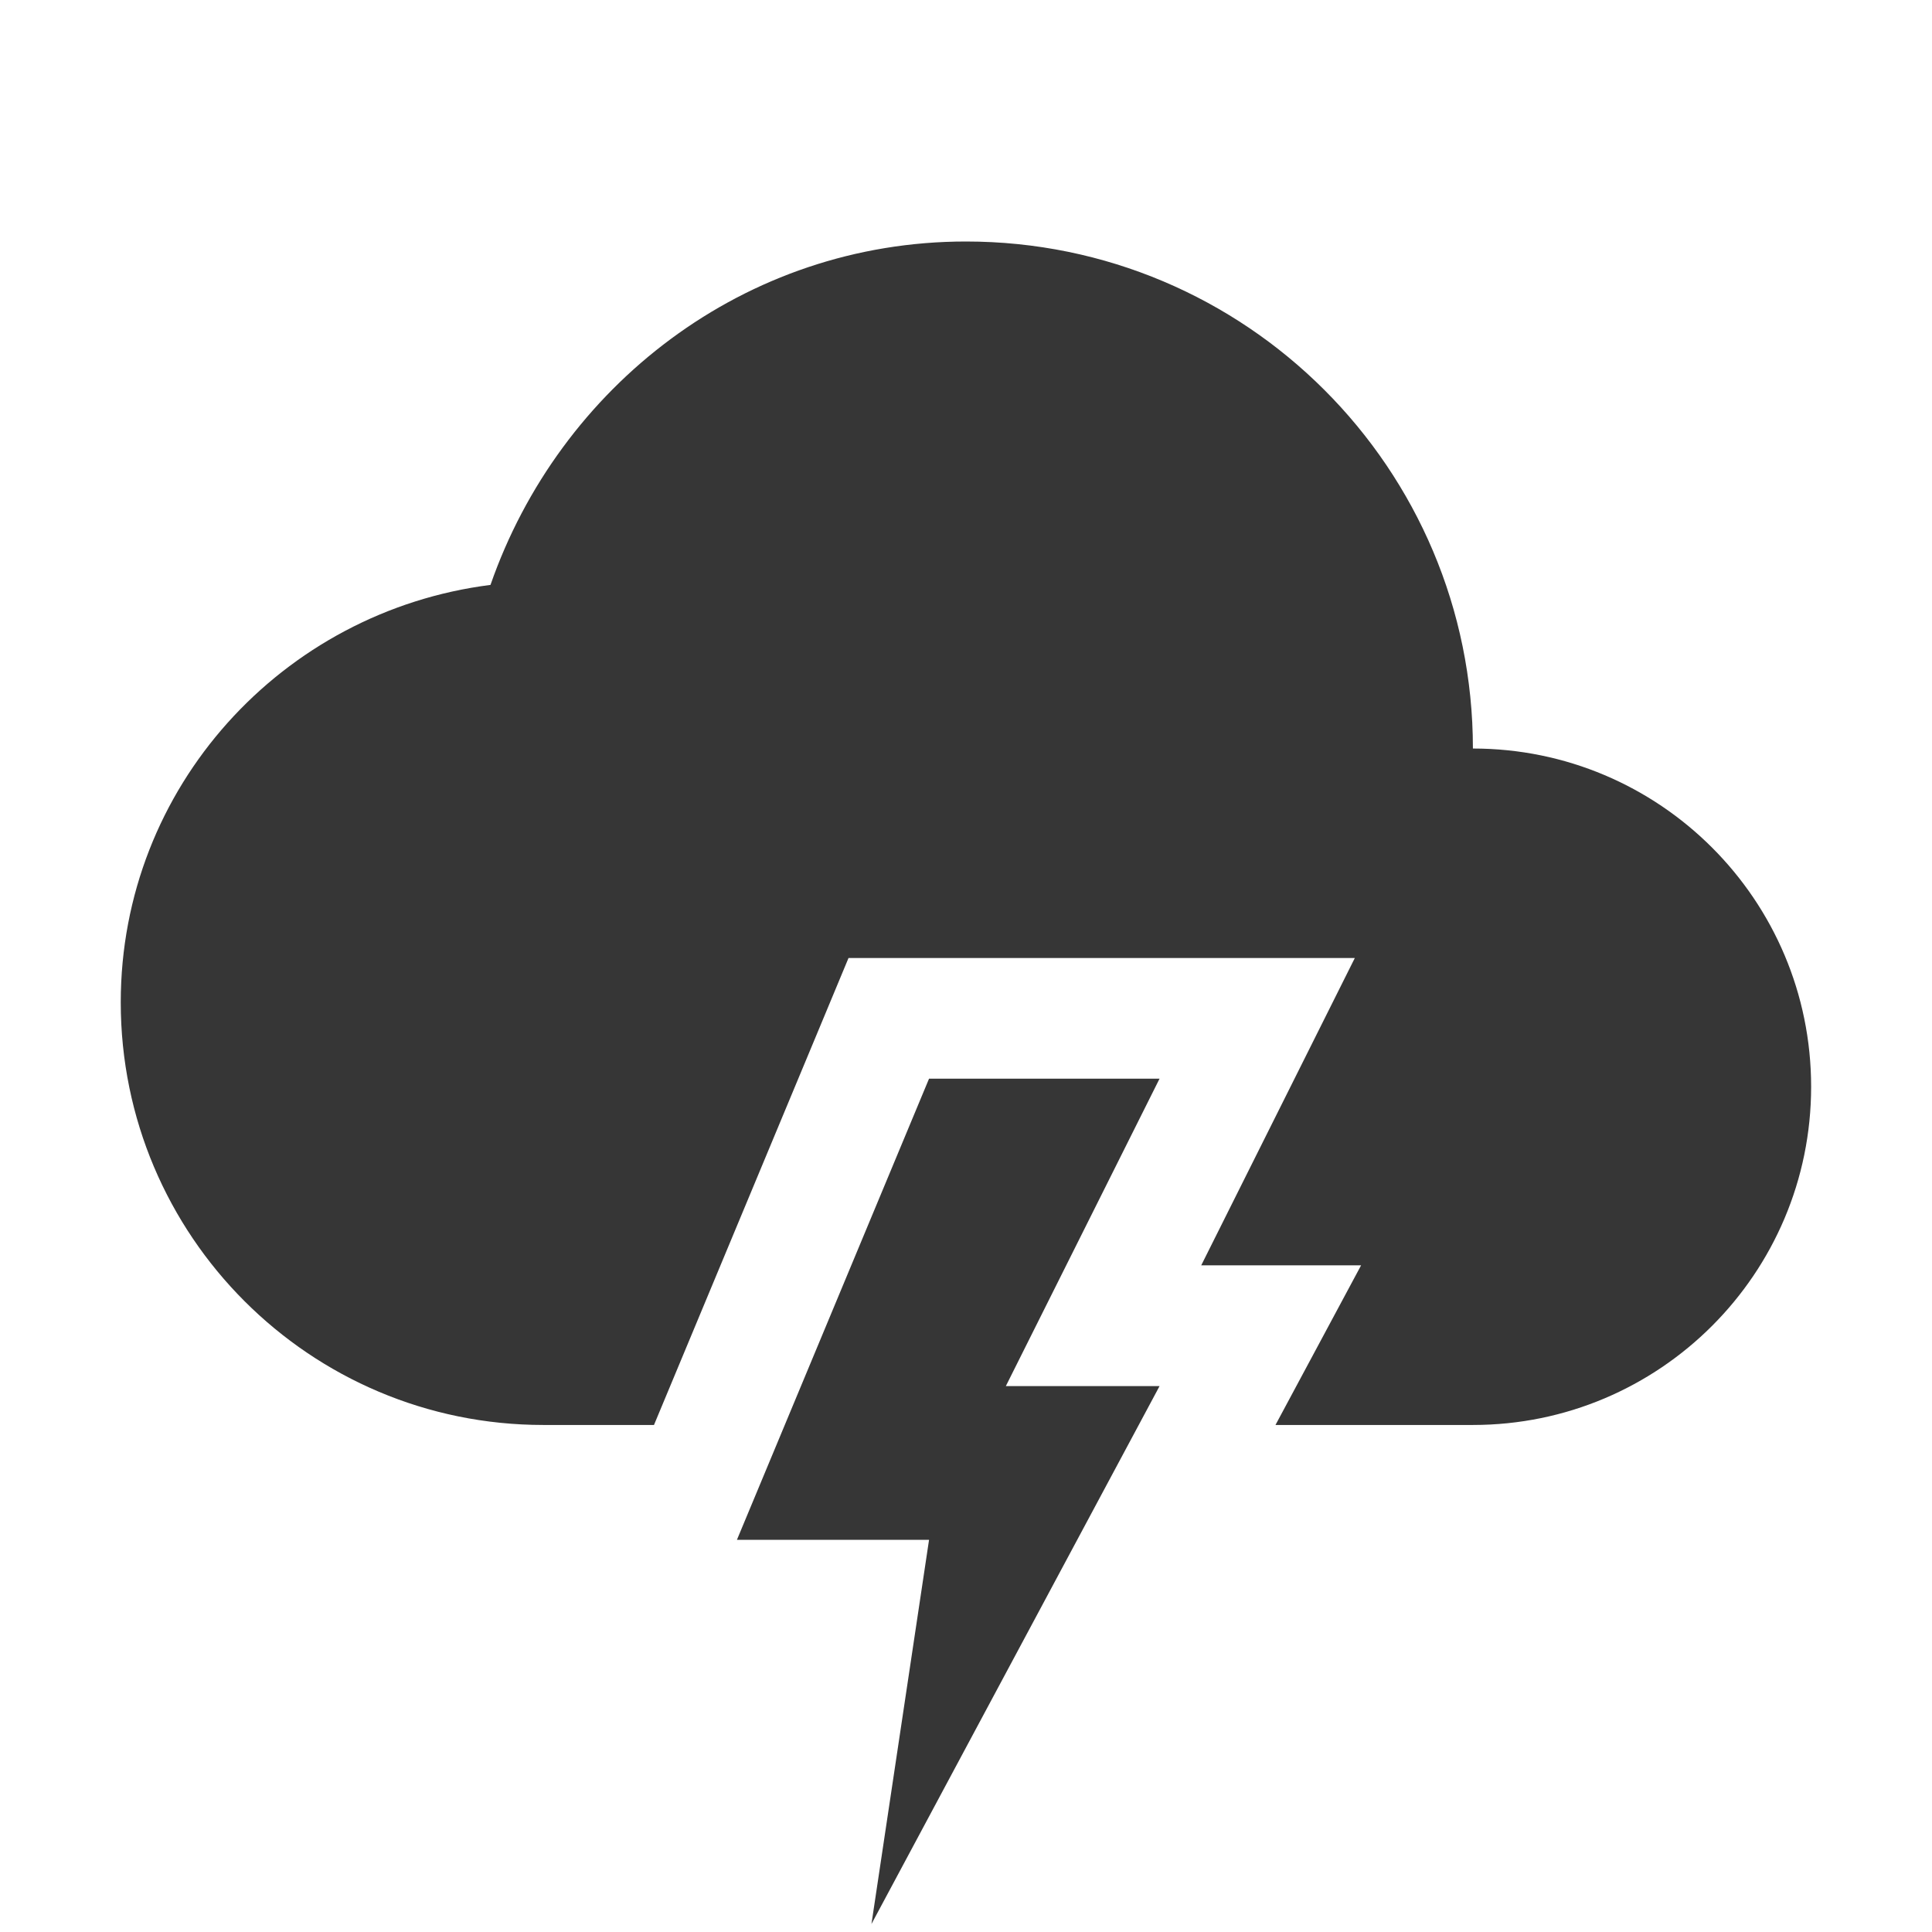
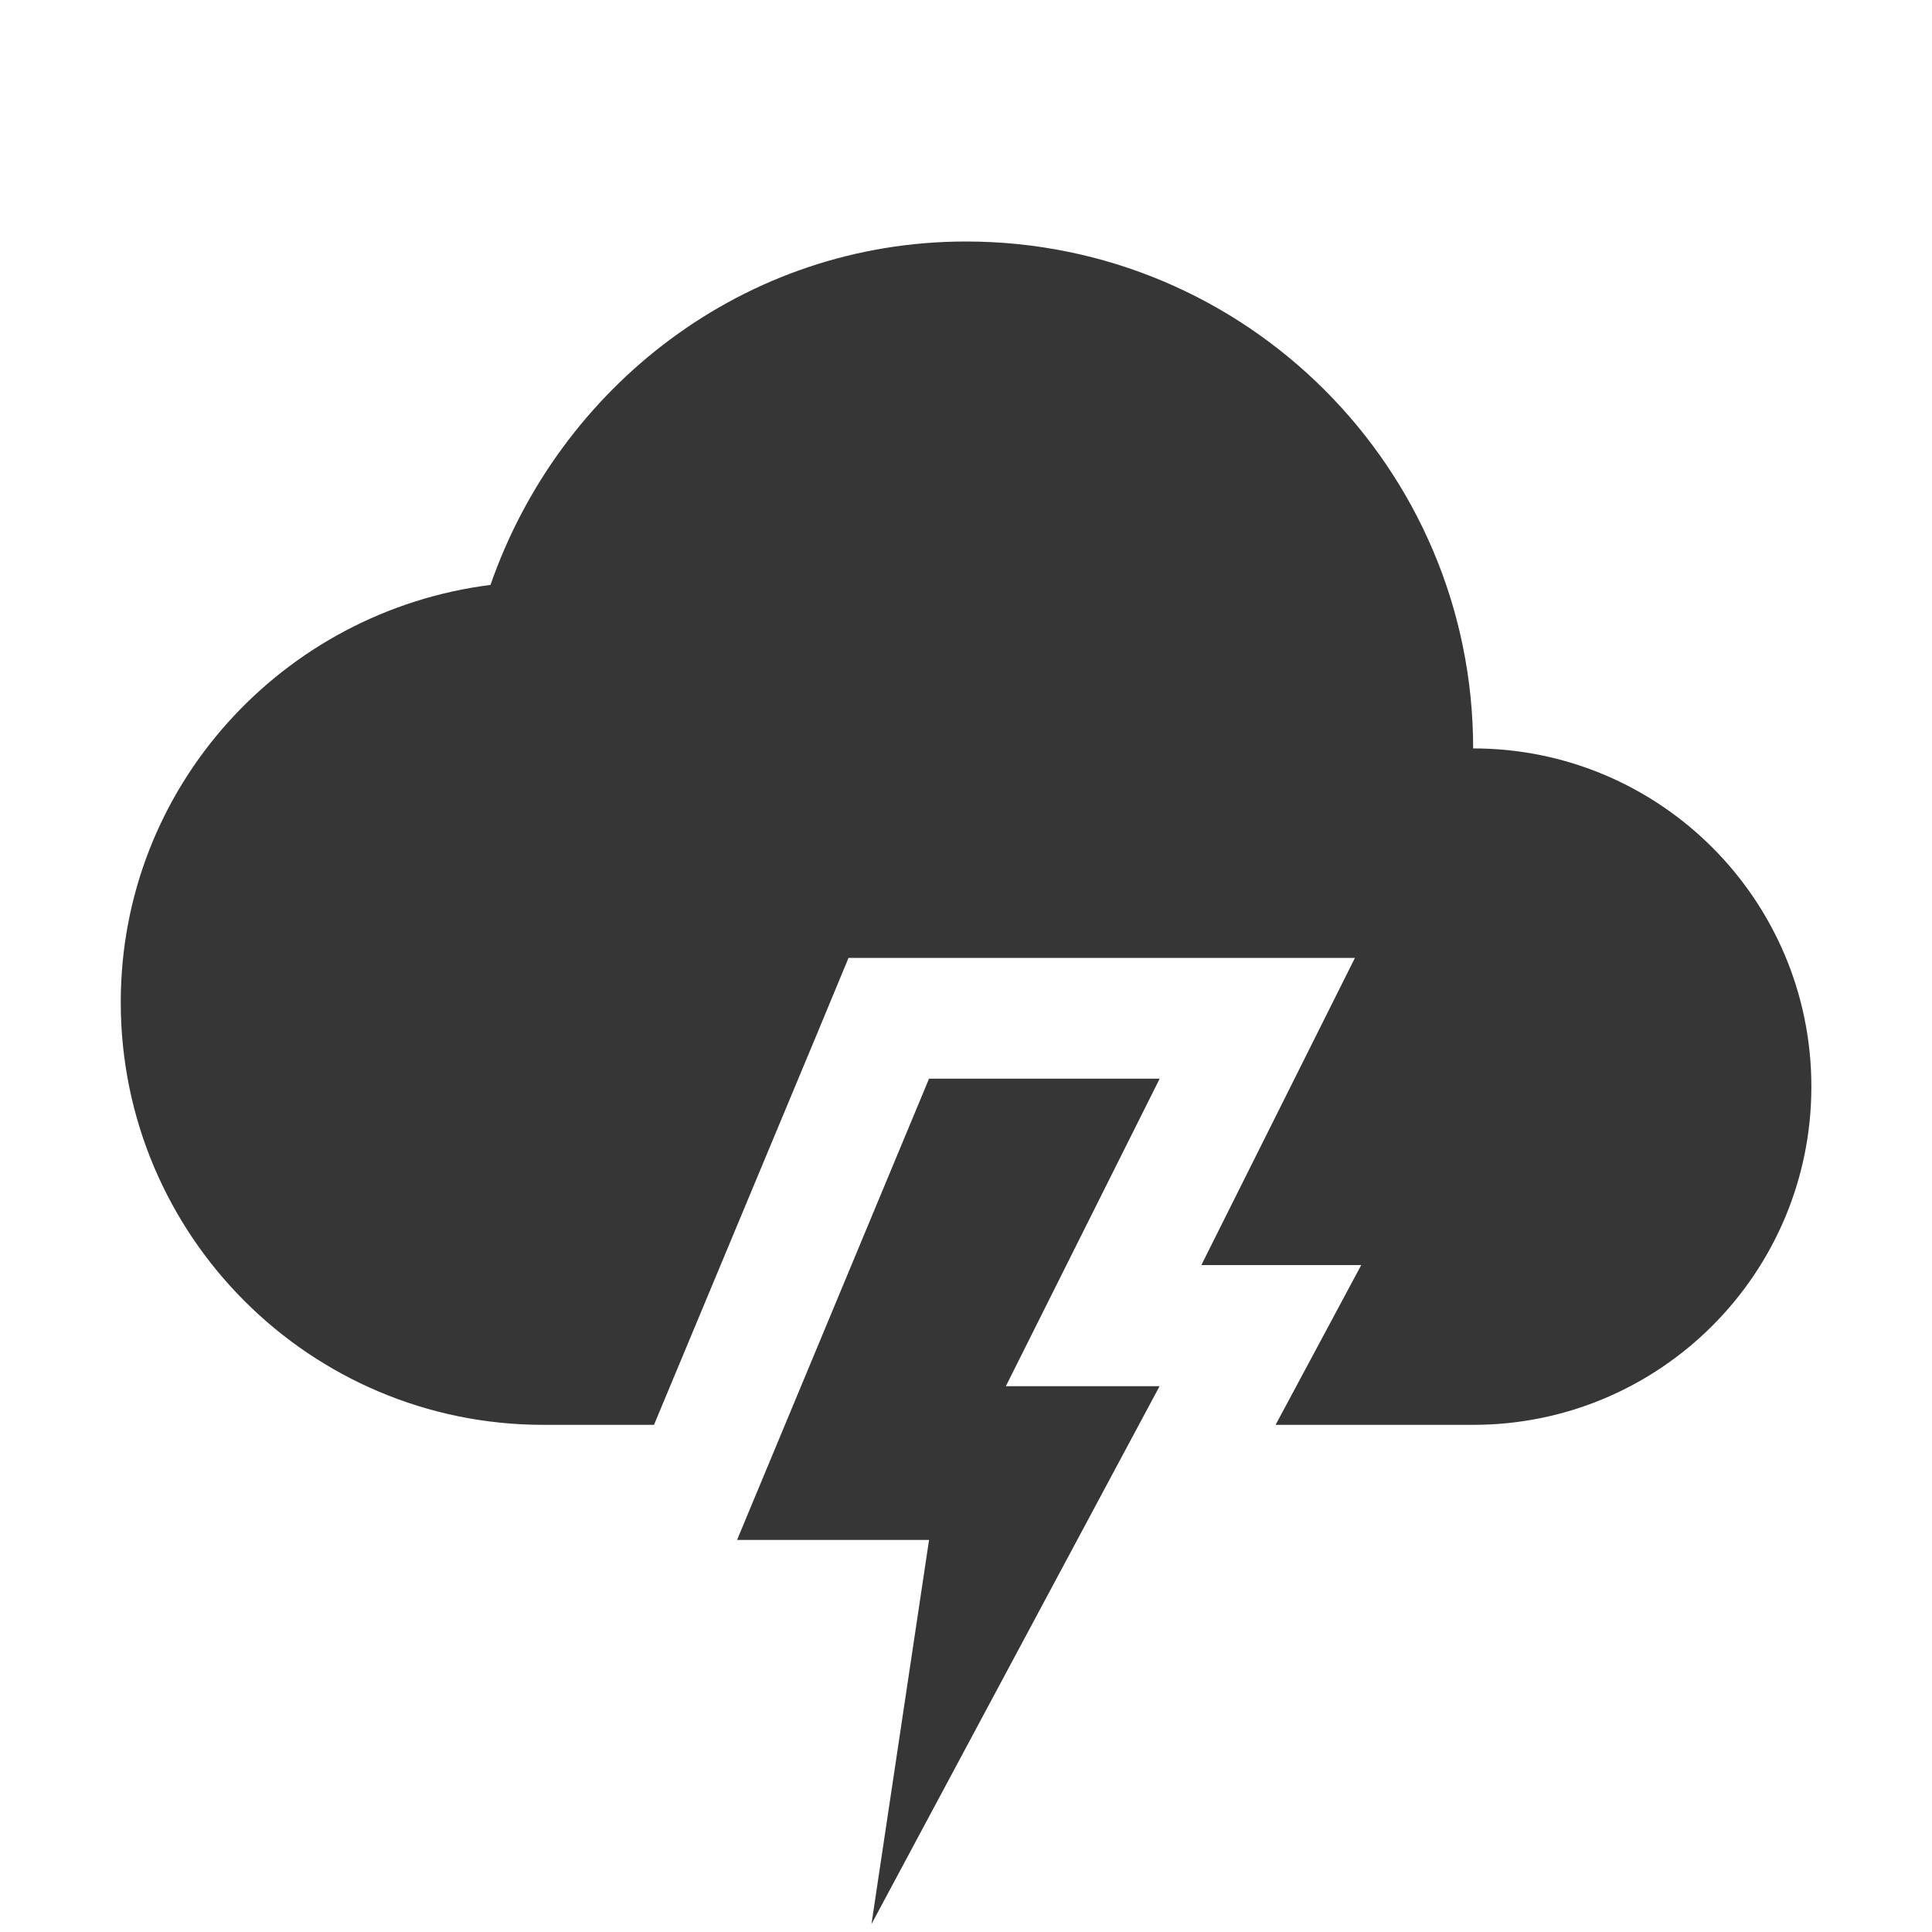
- <svg xmlns="http://www.w3.org/2000/svg" width="16" height="16" version="1.1">
-   <path d="m8 2c-1.836 0-3.367 1.202-3.938 2.844-1.723 0.218-3.062 1.675-3.062 3.457 0 1.933 1.567 3.5 3.5 3.5h0.916l1.355-3.252 0.256-0.615h4.193l-1.272 2.545h1.324l-0.709 1.322h1.635c1.546 0 2.801-1.254 2.801-2.801s-1.254-2.801-2.801-2.801c0-2.32-1.88-4.199-4.199-4.199z" fill="#363636" />
-   <path d="m7.694 8.933h1.909l-1.273 2.546h1.273l-2.386 4.455 0.477-3.182h-1.591z" enable-background="new" fill="#363636" />
+ <svg xmlns="http://www.w3.org/2000/svg" width="16" height="16">
+   <path d="M8 2C6.164 2 4.633 3.202 4.062 4.844 2.34 5.062 1 6.518 1 8.3a3.5 3.5 0 003.5 3.5h.916l1.356-3.252.255-.615h4.194l-1.272 2.544h1.324l-.709 1.323H12.2a2.801 2.801 0 000-5.602C12.2 3.88 10.32 2 8 2z" fill="#363636" />
+   <path d="M7.694 8.933h1.91L8.33 11.48h1.273l-2.386 4.455.477-3.182h-1.59z" fill="#363636" />
</svg>
